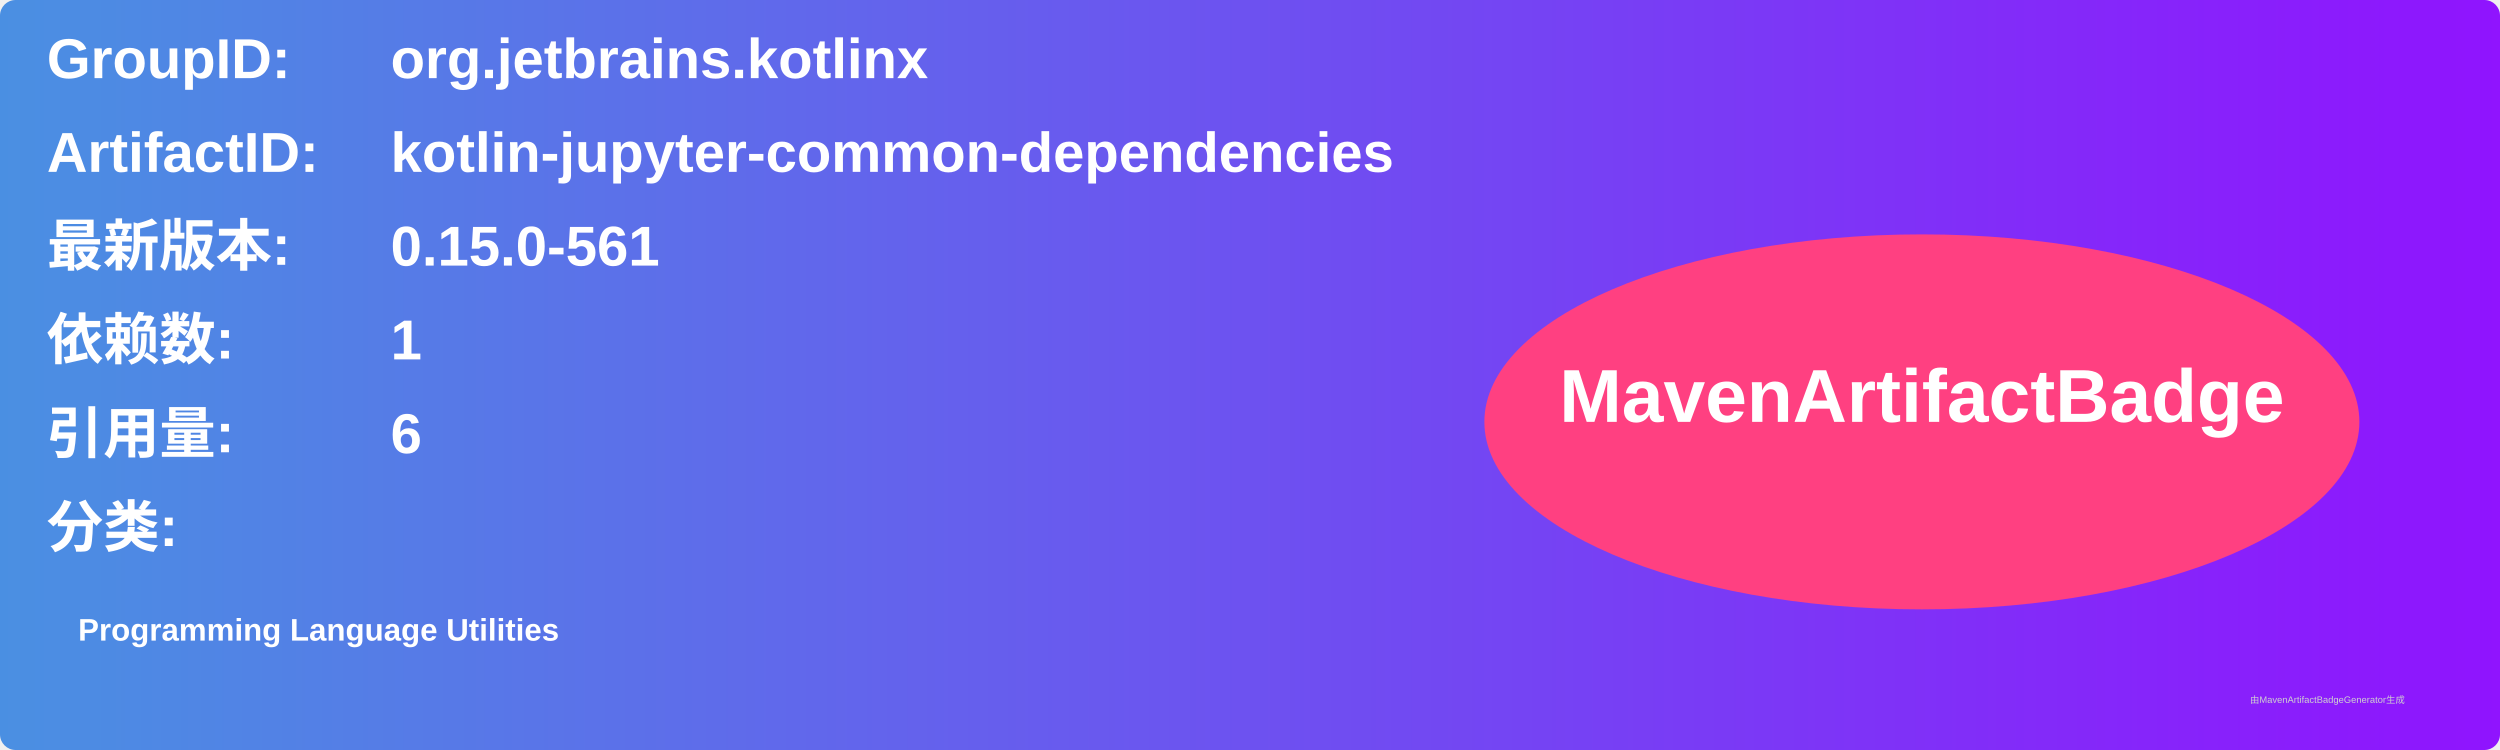
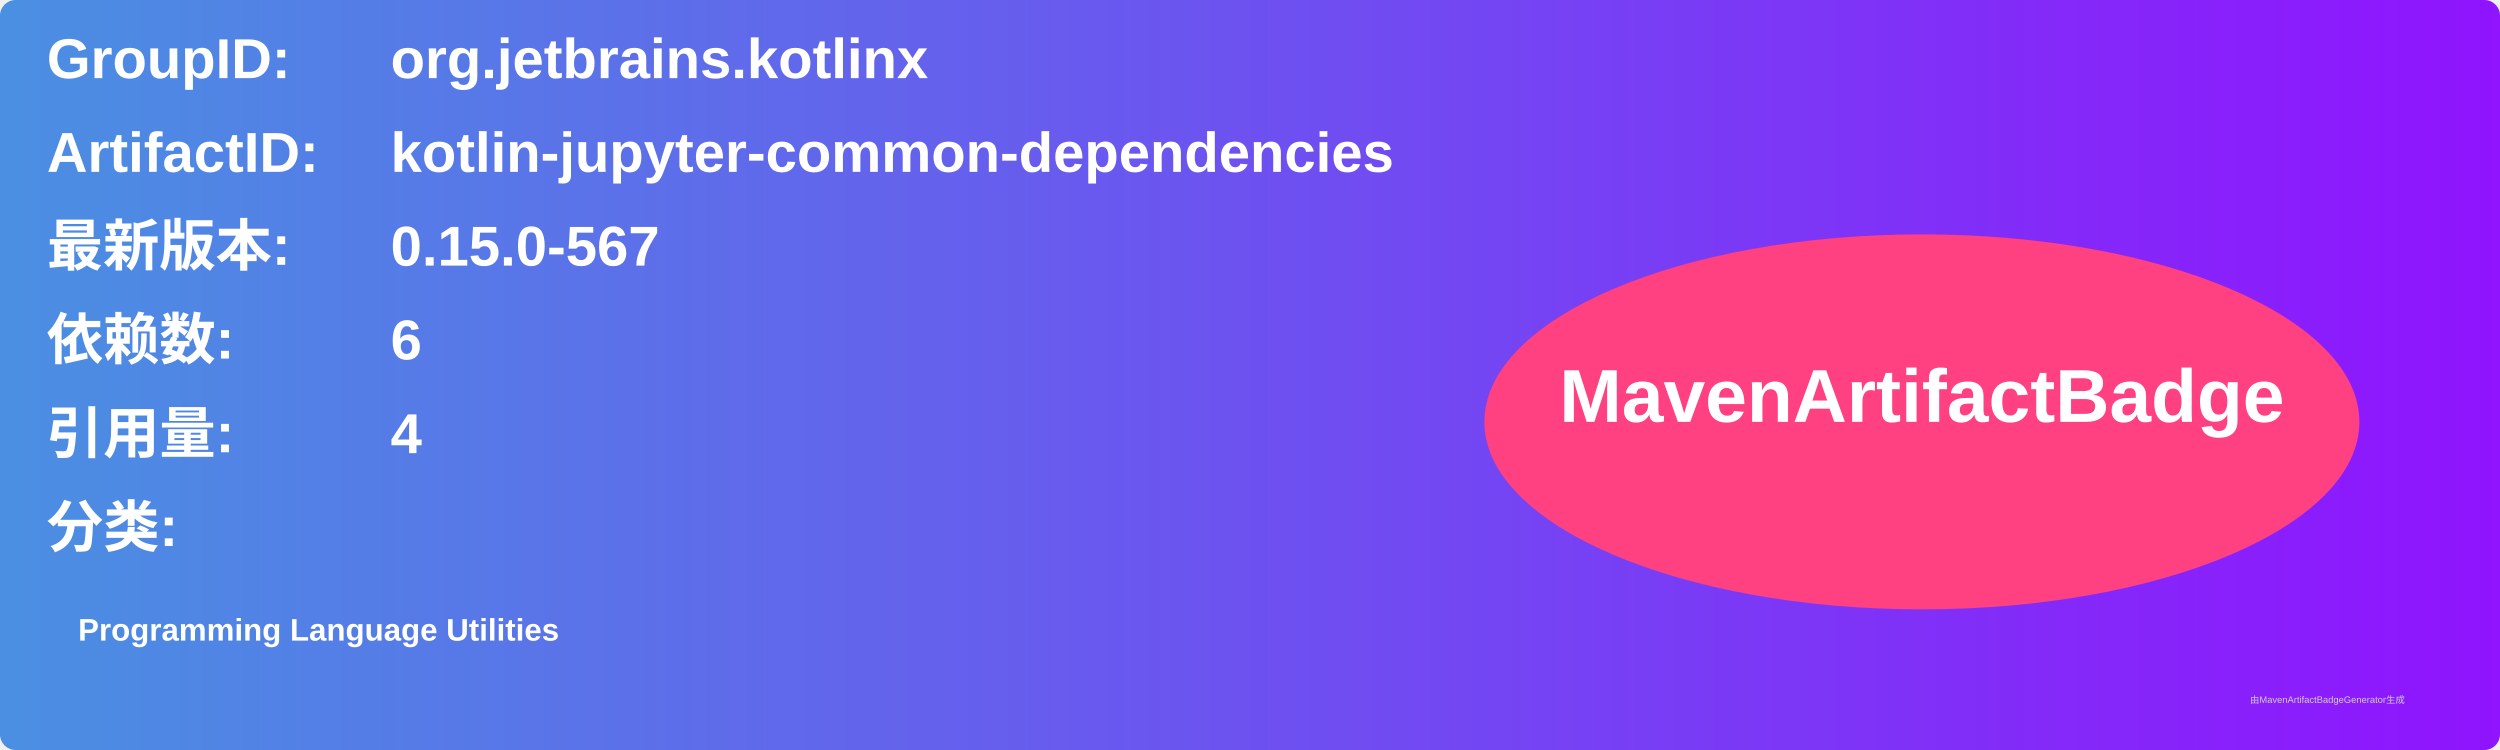
<svg xmlns="http://www.w3.org/2000/svg" width="800" height="240" viewBox="0 0 800 240">
  <linearGradient id="grad" x1="0%" y1="0%" x2="100%" y2="0%">
    <stop offset="0%" stop-color="#4a90e2" />
    <stop offset="100%" stop-color="#9013fe" />
  </linearGradient>
  <rect width="100%" height="100%" rx="5" ry="5" fill="url(#grad)" />
  <g transform="translate(15, 15)">
    <text x="0" y="10" font-family="Arial" font-size="18" fill="white" font-weight="bold" width="260">GroupID:</text>
    <text x="110" y="10" font-family="Arial" font-size="18" fill="white" font-weight="bold" width="460">org.jetbrains.kotlinx</text>
    <text x="0" y="40" font-family="Arial" font-size="18" fill="white" font-weight="bold" width="260">ArtifactID:</text>
    <text x="110" y="40" font-family="Arial" font-size="18" fill="white" font-weight="bold" width="460">kotlin-jupyter-common-dependencies</text>
    <text x="0" y="70" font-family="Arial" font-size="18" fill="white" font-weight="bold">最新版本:</text>
    <text x="110" y="70" font-family="Arial" font-size="18" fill="white" font-weight="bold">
-       <tspan font-weight="bold">0.15.0-561</tspan>
+       <tspan font-weight="bold">0.15.0-567</tspan>
    </text>
    <text x="0" y="100" font-family="Arial" font-size="18" fill="white" font-weight="bold">依赖数: </text>
    <text x="110" y="100" font-family="Arial" font-size="18" fill="white">
-       <tspan font-weight="bold">1</tspan>
+       <tspan font-weight="bold">6</tspan>
    </text>
    <text x="0" y="130" font-family="Arial" font-size="18" fill="white" font-weight="bold">引用量: </text>
    <text x="110" y="130" font-family="Arial" font-size="18" fill="white">
-       <tspan font-weight="bold">6</tspan>
+       <tspan font-weight="bold">4</tspan>
    </text>
    <text x="0" y="160" font-family="Arial" font-size="18" fill="white" font-weight="bold">分类:</text>
    <text x="10" y="190" font-family="Arial" font-size="10" fill="white">
      <tspan font-weight="bold">Programming Language Utilities</tspan>
    </text>
    <ellipse cx="600" cy="120" rx="140" ry="60" fill="#ff4081" />
    <text x="600" y="120" text-anchor="middle" font-family="Arial" font-size="24" fill="white" font-weight="bold">MavenArtifactBadge</text>
  </g>
  <text x="720" y="225" font-family="Arial" font-size="3" fill="#d0d0d0">由MavenArtifactBadgeGenerator生成</text>
</svg>
